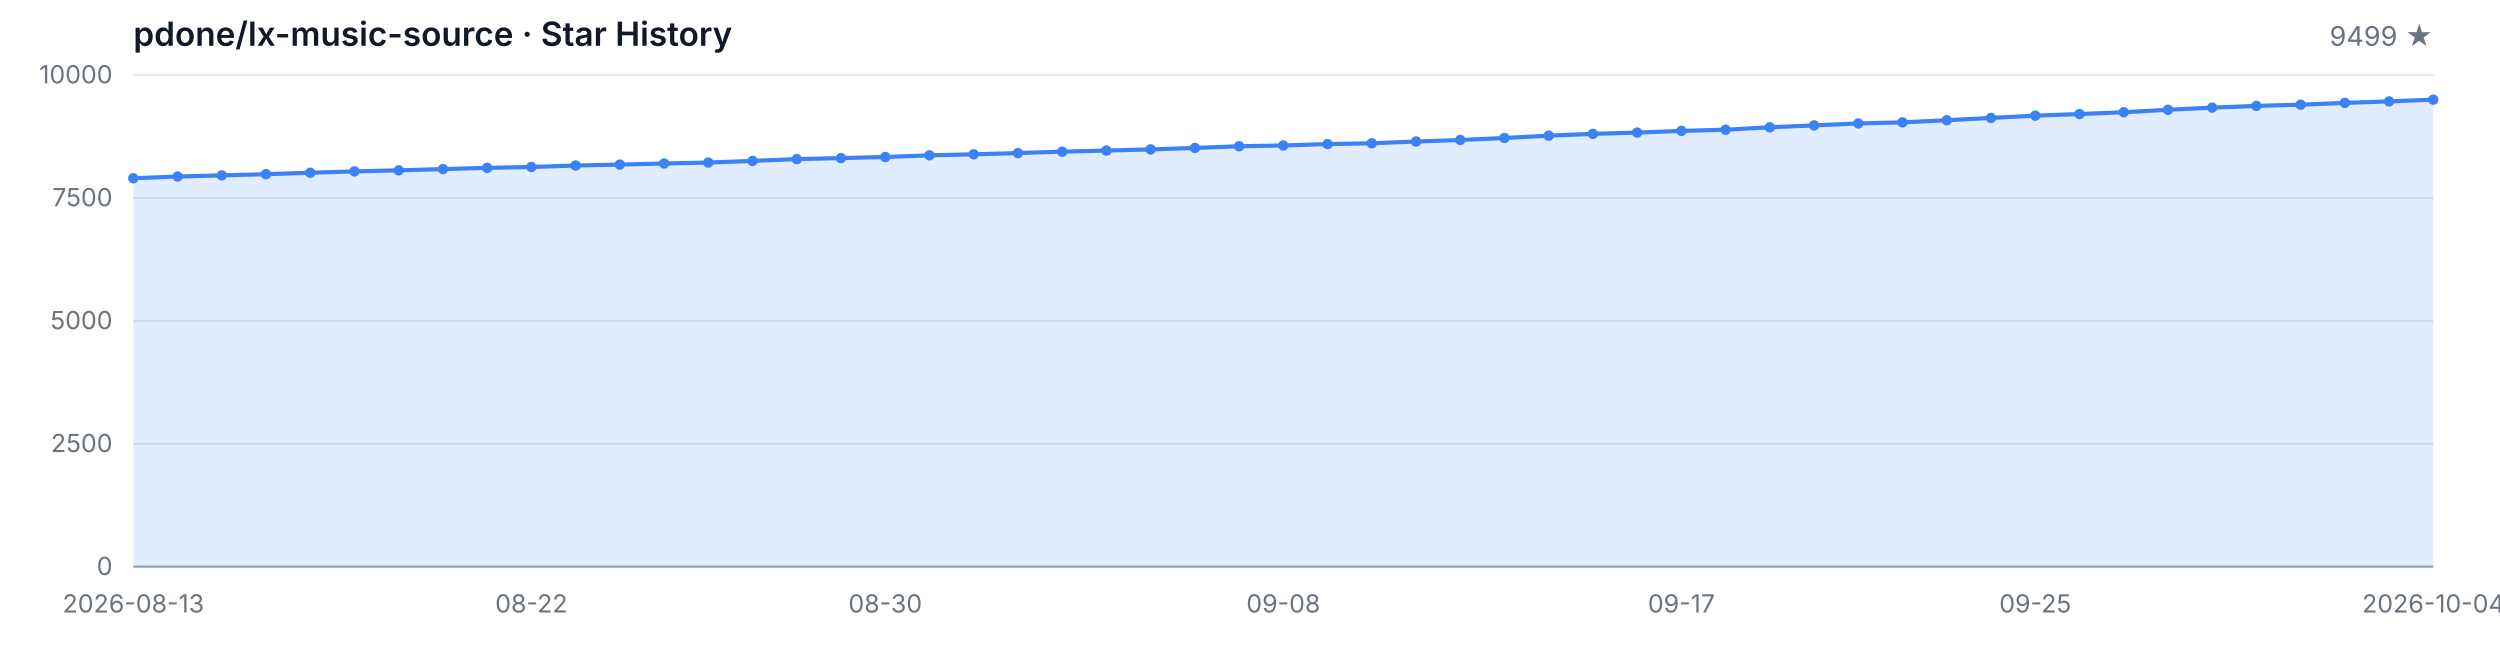
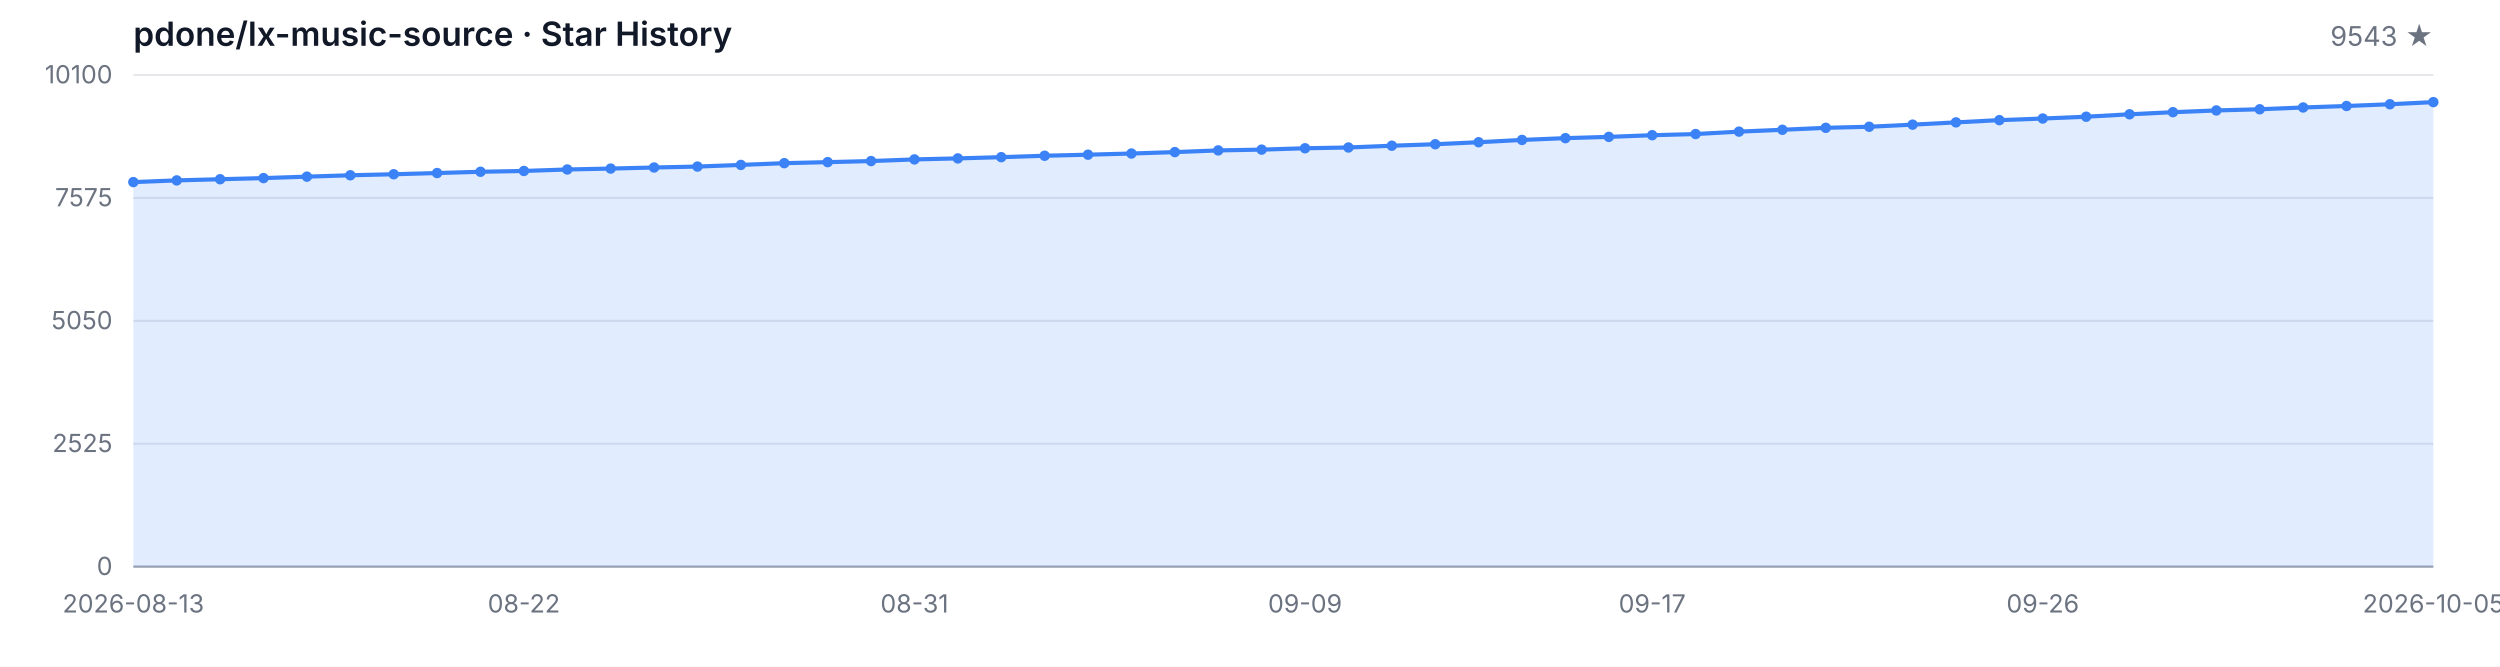
<svg xmlns="http://www.w3.org/2000/svg" width="1200" height="320" viewBox="0 0 1200 320" role="img" aria-label="Star History">
  <style>
  .bg { fill: #ffffff; }
  .grid { stroke: #e5e7eb; stroke-width: 1; }
  .axis { stroke: #9ca3af; stroke-width: 1; }
  .area { fill: rgba(59, 130, 246, 0.15); }
  .line { fill: none; stroke: #3b82f6; stroke-width: 2; stroke-linejoin: round; stroke-linecap: round; }
  .dot { fill: #3b82f6; }
  .tlabel { fill: #6b7280; font-family: -apple-system, BlinkMacSystemFont, 'Segoe UI', sans-serif; font-size: 12px; }
  .title { fill: #111827; font-family: -apple-system, BlinkMacSystemFont, 'Segoe UI', sans-serif; font-size: 16px; font-weight: 600; }
  .subtitle { fill: #6b7280; font-family: -apple-system, BlinkMacSystemFont, 'Segoe UI', sans-serif; font-size: 13px; }
  @media (prefers-color-scheme: dark) {
    .bg { fill: #0d1117; }
    .grid { stroke: #21262d; }
    .axis { stroke: #484f58; }
    .area { fill: rgba(58, 132, 255, 0.18); }
    .line { stroke: #58a6ff; }
    .dot { fill: #58a6ff; }
    .tlabel { fill: #8b949e; }
    .title { fill: #c9d1d9; }
    .subtitle { fill: #8b949e; }
  }
</style>
  <rect class="bg" width="1200" height="320" />
  <text class="title" x="64" y="22">pdone/lx-music-source · Star History</text>
-   <text class="subtitle" x="1168" y="22" text-anchor="end">9499 ★</text>
+   <text class="subtitle" x="1168" y="22" text-anchor="end">9543 ★</text>
  <line class="grid" x1="64" y1="272.00" x2="1168" y2="272.00" />
  <line class="grid" x1="64" y1="213.00" x2="1168" y2="213.00" />
  <line class="grid" x1="64" y1="154.00" x2="1168" y2="154.00" />
  <line class="grid" x1="64" y1="95.00" x2="1168" y2="95.00" />
  <line class="grid" x1="64" y1="36.00" x2="1168" y2="36.00" />
  <text class="tlabel" x="54" y="276.00" text-anchor="end">0</text>
-   <text class="tlabel" x="54" y="217.00" text-anchor="end">2500</text>
-   <text class="tlabel" x="54" y="158.00" text-anchor="end">5000</text>
-   <text class="tlabel" x="54" y="99.00" text-anchor="end">7500</text>
-   <text class="tlabel" x="54" y="40.00" text-anchor="end">10000</text>
+   <text class="tlabel" x="54" y="217.00" text-anchor="end">2525</text>
+   <text class="tlabel" x="54" y="158.00" text-anchor="end">5050</text>
+   <text class="tlabel" x="54" y="99.00" text-anchor="end">7575</text>
+   <text class="tlabel" x="54" y="40.00" text-anchor="end">10100</text>
  <line class="axis" x1="64" y1="272" x2="1168" y2="272" />
-   <path class="area" d="M 64.00 272.00 L 64.00 85.56 L 85.23 84.73 L 106.46 84.17 L 127.69 83.62 L 148.92 82.92 L 170.15 82.26 L 191.38 81.76 L 212.62 81.17 L 233.85 80.56 L 255.08 80.16 L 276.31 79.45 L 297.54 79.00 L 318.77 78.48 L 340.00 78.03 L 361.23 77.23 L 382.46 76.38 L 403.69 75.88 L 424.92 75.36 L 446.15 74.56 L 467.38 74.07 L 488.62 73.48 L 509.85 72.79 L 531.08 72.27 L 552.31 71.71 L 573.54 71.02 L 594.77 70.20 L 616.00 69.82 L 637.23 69.16 L 658.46 68.78 L 679.69 67.93 L 700.92 67.20 L 722.15 66.23 L 743.38 65.12 L 764.62 64.25 L 785.85 63.64 L 807.08 62.83 L 828.31 62.27 L 849.54 61.09 L 870.77 60.19 L 892.00 59.25 L 913.23 58.73 L 934.46 57.71 L 955.69 56.60 L 976.92 55.52 L 998.15 54.74 L 1019.38 53.87 L 1040.62 52.69 L 1061.85 51.67 L 1083.08 50.82 L 1104.31 50.25 L 1125.54 49.38 L 1146.77 48.67 L 1168.00 47.82 L 1168.00 272.00 Z" />
-   <path class="line" d="M 64.00 85.56 L 85.23 84.73 L 106.46 84.17 L 127.69 83.62 L 148.92 82.92 L 170.15 82.26 L 191.38 81.76 L 212.62 81.17 L 233.85 80.56 L 255.08 80.16 L 276.31 79.45 L 297.54 79.00 L 318.77 78.48 L 340.00 78.03 L 361.23 77.23 L 382.46 76.38 L 403.69 75.88 L 424.92 75.36 L 446.15 74.56 L 467.38 74.07 L 488.62 73.48 L 509.85 72.79 L 531.08 72.27 L 552.31 71.71 L 573.54 71.02 L 594.77 70.20 L 616.00 69.82 L 637.23 69.16 L 658.46 68.78 L 679.69 67.93 L 700.92 67.20 L 722.15 66.23 L 743.38 65.12 L 764.62 64.25 L 785.85 63.64 L 807.08 62.83 L 828.31 62.27 L 849.54 61.09 L 870.77 60.19 L 892.00 59.25 L 913.23 58.73 L 934.46 57.71 L 955.69 56.60 L 976.92 55.52 L 998.15 54.74 L 1019.38 53.87 L 1040.62 52.69 L 1061.85 51.67 L 1083.08 50.82 L 1104.31 50.25 L 1125.54 49.38 L 1146.77 48.67 L 1168.00 47.82" />
-   <circle class="dot" cx="64.00" cy="85.56" r="2.5" />
-   <circle class="dot" cx="85.23" cy="84.73" r="2.5" />
-   <circle class="dot" cx="106.46" cy="84.17" r="2.5" />
-   <circle class="dot" cx="127.69" cy="83.62" r="2.5" />
-   <circle class="dot" cx="148.92" cy="82.92" r="2.5" />
-   <circle class="dot" cx="170.15" cy="82.26" r="2.5" />
-   <circle class="dot" cx="191.38" cy="81.76" r="2.5" />
-   <circle class="dot" cx="212.62" cy="81.17" r="2.5" />
-   <circle class="dot" cx="233.85" cy="80.56" r="2.5" />
-   <circle class="dot" cx="255.08" cy="80.16" r="2.5" />
-   <circle class="dot" cx="276.31" cy="79.45" r="2.5" />
-   <circle class="dot" cx="297.54" cy="79.00" r="2.5" />
-   <circle class="dot" cx="318.77" cy="78.48" r="2.5" />
-   <circle class="dot" cx="340.00" cy="78.03" r="2.5" />
-   <circle class="dot" cx="361.23" cy="77.23" r="2.5" />
-   <circle class="dot" cx="382.46" cy="76.38" r="2.5" />
-   <circle class="dot" cx="403.69" cy="75.88" r="2.5" />
-   <circle class="dot" cx="424.92" cy="75.36" r="2.5" />
-   <circle class="dot" cx="446.15" cy="74.56" r="2.5" />
-   <circle class="dot" cx="467.38" cy="74.07" r="2.5" />
-   <circle class="dot" cx="488.62" cy="73.48" r="2.5" />
-   <circle class="dot" cx="509.85" cy="72.79" r="2.5" />
-   <circle class="dot" cx="531.08" cy="72.27" r="2.5" />
-   <circle class="dot" cx="552.31" cy="71.71" r="2.5" />
-   <circle class="dot" cx="573.54" cy="71.02" r="2.5" />
-   <circle class="dot" cx="594.77" cy="70.20" r="2.5" />
-   <circle class="dot" cx="616.00" cy="69.82" r="2.5" />
-   <circle class="dot" cx="637.23" cy="69.16" r="2.5" />
-   <circle class="dot" cx="658.46" cy="68.78" r="2.5" />
-   <circle class="dot" cx="679.69" cy="67.93" r="2.5" />
-   <circle class="dot" cx="700.92" cy="67.20" r="2.5" />
-   <circle class="dot" cx="722.15" cy="66.23" r="2.5" />
-   <circle class="dot" cx="743.38" cy="65.12" r="2.5" />
-   <circle class="dot" cx="764.62" cy="64.25" r="2.5" />
-   <circle class="dot" cx="785.85" cy="63.64" r="2.5" />
-   <circle class="dot" cx="807.08" cy="62.83" r="2.5" />
-   <circle class="dot" cx="828.31" cy="62.27" r="2.5" />
-   <circle class="dot" cx="849.54" cy="61.09" r="2.5" />
-   <circle class="dot" cx="870.77" cy="60.19" r="2.5" />
-   <circle class="dot" cx="892.00" cy="59.25" r="2.5" />
-   <circle class="dot" cx="913.23" cy="58.73" r="2.5" />
-   <circle class="dot" cx="934.46" cy="57.71" r="2.5" />
-   <circle class="dot" cx="955.69" cy="56.60" r="2.5" />
-   <circle class="dot" cx="976.92" cy="55.52" r="2.5" />
-   <circle class="dot" cx="998.15" cy="54.74" r="2.5" />
-   <circle class="dot" cx="1019.38" cy="53.87" r="2.5" />
-   <circle class="dot" cx="1040.62" cy="52.69" r="2.5" />
-   <circle class="dot" cx="1061.85" cy="51.67" r="2.5" />
-   <circle class="dot" cx="1083.08" cy="50.82" r="2.5" />
-   <circle class="dot" cx="1104.31" cy="50.25" r="2.5" />
-   <circle class="dot" cx="1125.54" cy="49.38" r="2.5" />
-   <circle class="dot" cx="1146.77" cy="48.67" r="2.5" />
-   <circle class="dot" cx="1168.00" cy="47.82" r="2.5" />
+   <path class="area" d="M 64.00 272.00 L 64.00 87.41 L 84.83 86.59 L 105.66 86.03 L 126.49 85.49 L 147.32 84.79 L 168.15 84.13 L 188.98 83.64 L 209.81 83.06 L 230.64 82.45 L 251.47 82.06 L 272.30 81.35 L 293.13 80.91 L 313.96 80.40 L 334.79 79.95 L 355.62 79.16 L 376.45 78.32 L 397.28 77.83 L 418.11 77.31 L 438.94 76.52 L 459.77 76.03 L 480.60 75.44 L 501.43 74.76 L 522.26 74.25 L 543.09 73.69 L 563.92 73.01 L 584.75 72.19 L 605.58 71.82 L 626.42 71.17 L 647.25 70.79 L 668.08 69.95 L 688.91 69.23 L 709.74 68.27 L 730.57 67.17 L 751.40 66.31 L 772.23 65.70 L 793.06 64.90 L 813.89 64.34 L 834.72 63.18 L 855.55 62.29 L 876.38 61.35 L 897.21 60.84 L 918.04 59.83 L 938.87 58.74 L 959.70 57.66 L 980.53 56.89 L 1001.36 56.02 L 1022.19 54.86 L 1043.02 53.85 L 1063.85 53.01 L 1084.68 52.45 L 1105.51 51.59 L 1126.34 50.88 L 1147.17 50.04 L 1168.00 49.02 L 1168.00 272.00 Z" />
+   <path class="line" d="M 64.00 87.41 L 84.83 86.59 L 105.66 86.03 L 126.49 85.49 L 147.32 84.79 L 168.15 84.13 L 188.98 83.64 L 209.81 83.06 L 230.64 82.45 L 251.47 82.06 L 272.30 81.35 L 293.13 80.91 L 313.96 80.40 L 334.79 79.95 L 355.62 79.16 L 376.45 78.32 L 397.28 77.83 L 418.11 77.31 L 438.94 76.52 L 459.77 76.03 L 480.60 75.44 L 501.43 74.76 L 522.26 74.25 L 543.09 73.69 L 563.92 73.01 L 584.75 72.19 L 605.58 71.82 L 626.42 71.17 L 647.25 70.79 L 668.08 69.95 L 688.91 69.23 L 709.74 68.27 L 730.57 67.17 L 751.40 66.31 L 772.23 65.70 L 793.06 64.90 L 813.89 64.34 L 834.72 63.18 L 855.55 62.29 L 876.38 61.35 L 897.21 60.84 L 918.04 59.83 L 938.87 58.74 L 959.70 57.66 L 980.53 56.89 L 1001.36 56.02 L 1022.19 54.86 L 1043.02 53.85 L 1063.85 53.01 L 1084.68 52.45 L 1105.51 51.59 L 1126.34 50.88 L 1147.17 50.04 L 1168.00 49.02" />
+   <circle class="dot" cx="64.00" cy="87.41" r="2.5" />
+   <circle class="dot" cx="84.83" cy="86.59" r="2.5" />
+   <circle class="dot" cx="105.66" cy="86.03" r="2.5" />
+   <circle class="dot" cx="126.49" cy="85.49" r="2.5" />
+   <circle class="dot" cx="147.32" cy="84.79" r="2.5" />
+   <circle class="dot" cx="168.15" cy="84.13" r="2.5" />
+   <circle class="dot" cx="188.98" cy="83.64" r="2.5" />
+   <circle class="dot" cx="209.81" cy="83.06" r="2.5" />
+   <circle class="dot" cx="230.64" cy="82.45" r="2.5" />
+   <circle class="dot" cx="251.47" cy="82.06" r="2.5" />
+   <circle class="dot" cx="272.30" cy="81.35" r="2.5" />
+   <circle class="dot" cx="293.13" cy="80.91" r="2.5" />
+   <circle class="dot" cx="313.96" cy="80.40" r="2.5" />
+   <circle class="dot" cx="334.79" cy="79.95" r="2.5" />
+   <circle class="dot" cx="355.62" cy="79.16" r="2.5" />
+   <circle class="dot" cx="376.45" cy="78.32" r="2.5" />
+   <circle class="dot" cx="397.28" cy="77.83" r="2.5" />
+   <circle class="dot" cx="418.11" cy="77.31" r="2.5" />
+   <circle class="dot" cx="438.94" cy="76.52" r="2.5" />
+   <circle class="dot" cx="459.77" cy="76.03" r="2.5" />
+   <circle class="dot" cx="480.60" cy="75.44" r="2.5" />
+   <circle class="dot" cx="501.43" cy="74.76" r="2.5" />
+   <circle class="dot" cx="522.26" cy="74.25" r="2.5" />
+   <circle class="dot" cx="543.09" cy="73.69" r="2.5" />
+   <circle class="dot" cx="563.92" cy="73.01" r="2.5" />
+   <circle class="dot" cx="584.75" cy="72.19" r="2.5" />
+   <circle class="dot" cx="605.58" cy="71.82" r="2.5" />
+   <circle class="dot" cx="626.42" cy="71.17" r="2.5" />
+   <circle class="dot" cx="647.25" cy="70.79" r="2.5" />
+   <circle class="dot" cx="668.08" cy="69.95" r="2.5" />
+   <circle class="dot" cx="688.91" cy="69.23" r="2.5" />
+   <circle class="dot" cx="709.74" cy="68.27" r="2.5" />
+   <circle class="dot" cx="730.57" cy="67.17" r="2.5" />
+   <circle class="dot" cx="751.40" cy="66.31" r="2.5" />
+   <circle class="dot" cx="772.23" cy="65.70" r="2.5" />
+   <circle class="dot" cx="793.06" cy="64.90" r="2.5" />
+   <circle class="dot" cx="813.89" cy="64.34" r="2.5" />
+   <circle class="dot" cx="834.72" cy="63.18" r="2.5" />
+   <circle class="dot" cx="855.55" cy="62.29" r="2.5" />
+   <circle class="dot" cx="876.38" cy="61.35" r="2.5" />
+   <circle class="dot" cx="897.21" cy="60.84" r="2.5" />
+   <circle class="dot" cx="918.04" cy="59.83" r="2.5" />
+   <circle class="dot" cx="938.87" cy="58.74" r="2.5" />
+   <circle class="dot" cx="959.70" cy="57.66" r="2.5" />
+   <circle class="dot" cx="980.53" cy="56.89" r="2.5" />
+   <circle class="dot" cx="1001.36" cy="56.02" r="2.5" />
+   <circle class="dot" cx="1022.19" cy="54.86" r="2.5" />
+   <circle class="dot" cx="1043.02" cy="53.85" r="2.5" />
+   <circle class="dot" cx="1063.85" cy="53.01" r="2.5" />
+   <circle class="dot" cx="1084.68" cy="52.45" r="2.5" />
+   <circle class="dot" cx="1105.51" cy="51.59" r="2.5" />
+   <circle class="dot" cx="1126.34" cy="50.88" r="2.5" />
+   <circle class="dot" cx="1147.17" cy="50.04" r="2.5" />
+   <circle class="dot" cx="1168.00" cy="49.02" r="2.5" />
  <text class="tlabel" x="64.00" y="294" text-anchor="middle">2026-08-13</text>
-   <text class="tlabel" x="255.08" y="294" text-anchor="middle">08-22</text>
-   <text class="tlabel" x="424.92" y="294" text-anchor="middle">08-30</text>
-   <text class="tlabel" x="616.00" y="294" text-anchor="middle">09-08</text>
-   <text class="tlabel" x="807.08" y="294" text-anchor="middle">09-17</text>
-   <text class="tlabel" x="976.92" y="294" text-anchor="middle">09-25</text>
-   <text class="tlabel" x="1168.00" y="294" text-anchor="middle">2026-10-04</text>
+   <text class="tlabel" x="251.47" y="294" text-anchor="middle">08-22</text>
+   <text class="tlabel" x="438.94" y="294" text-anchor="middle">08-31</text>
+   <text class="tlabel" x="626.42" y="294" text-anchor="middle">09-09</text>
+   <text class="tlabel" x="793.06" y="294" text-anchor="middle">09-17</text>
+   <text class="tlabel" x="980.53" y="294" text-anchor="middle">09-26</text>
+   <text class="tlabel" x="1168.00" y="294" text-anchor="middle">2026-10-05</text>
</svg>
